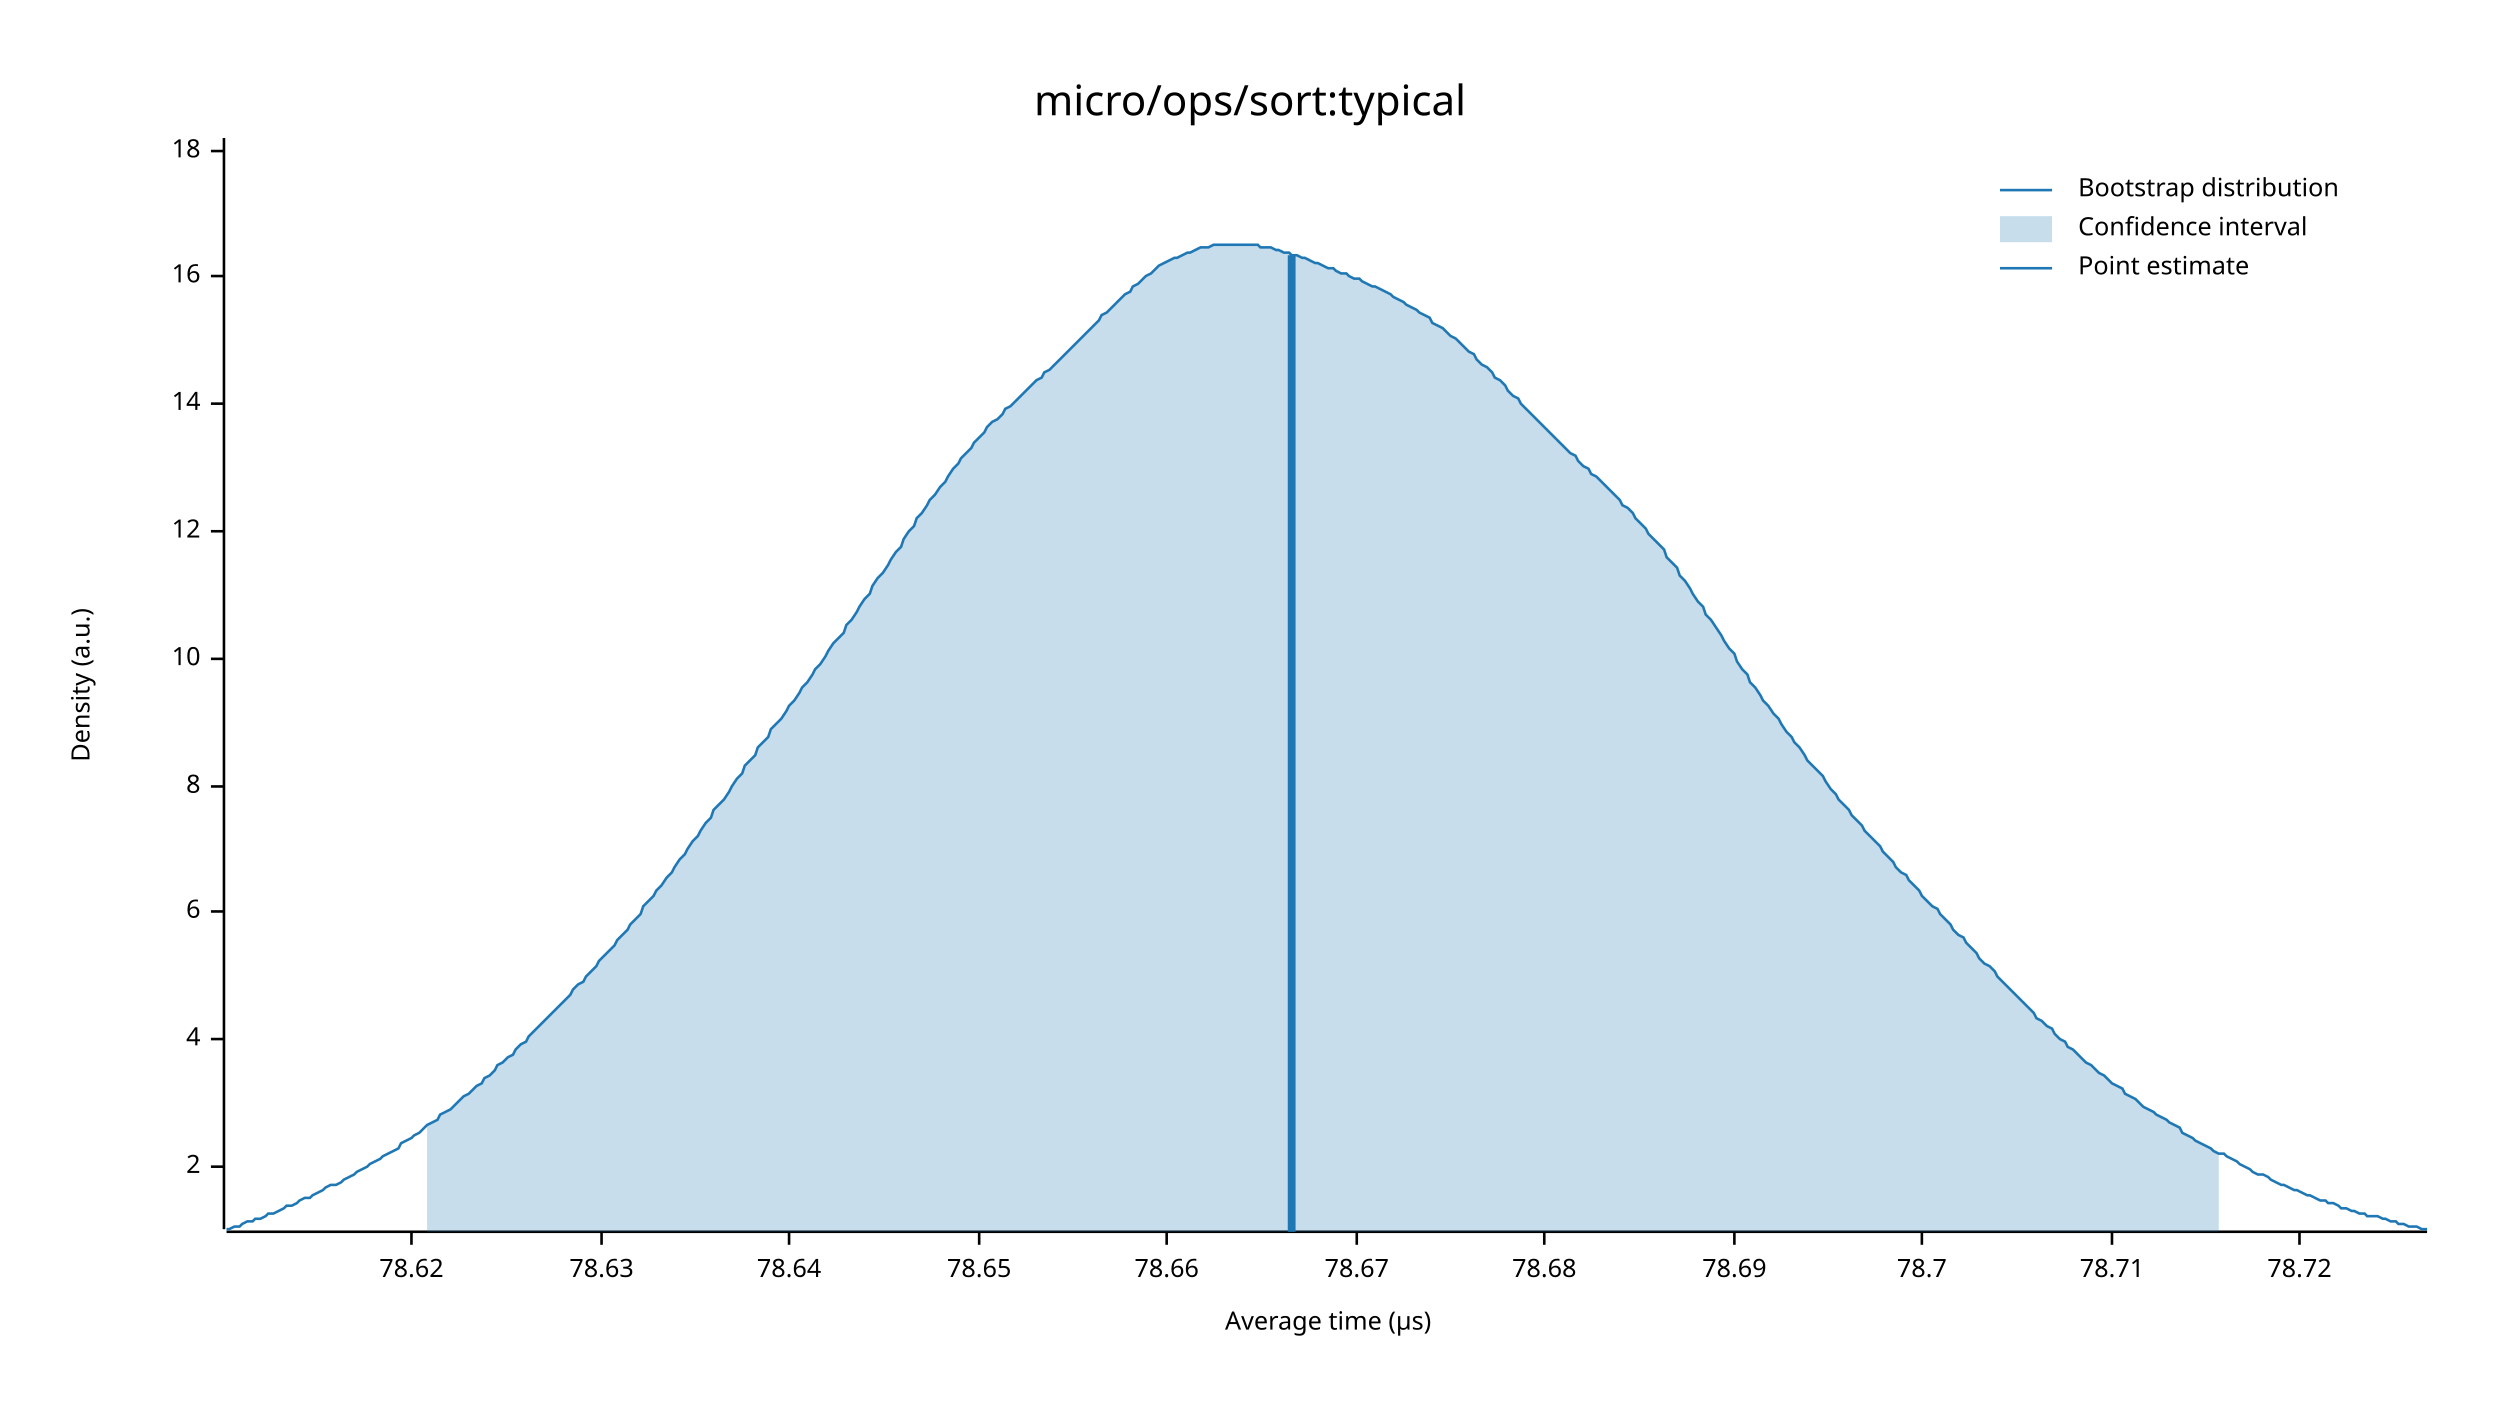
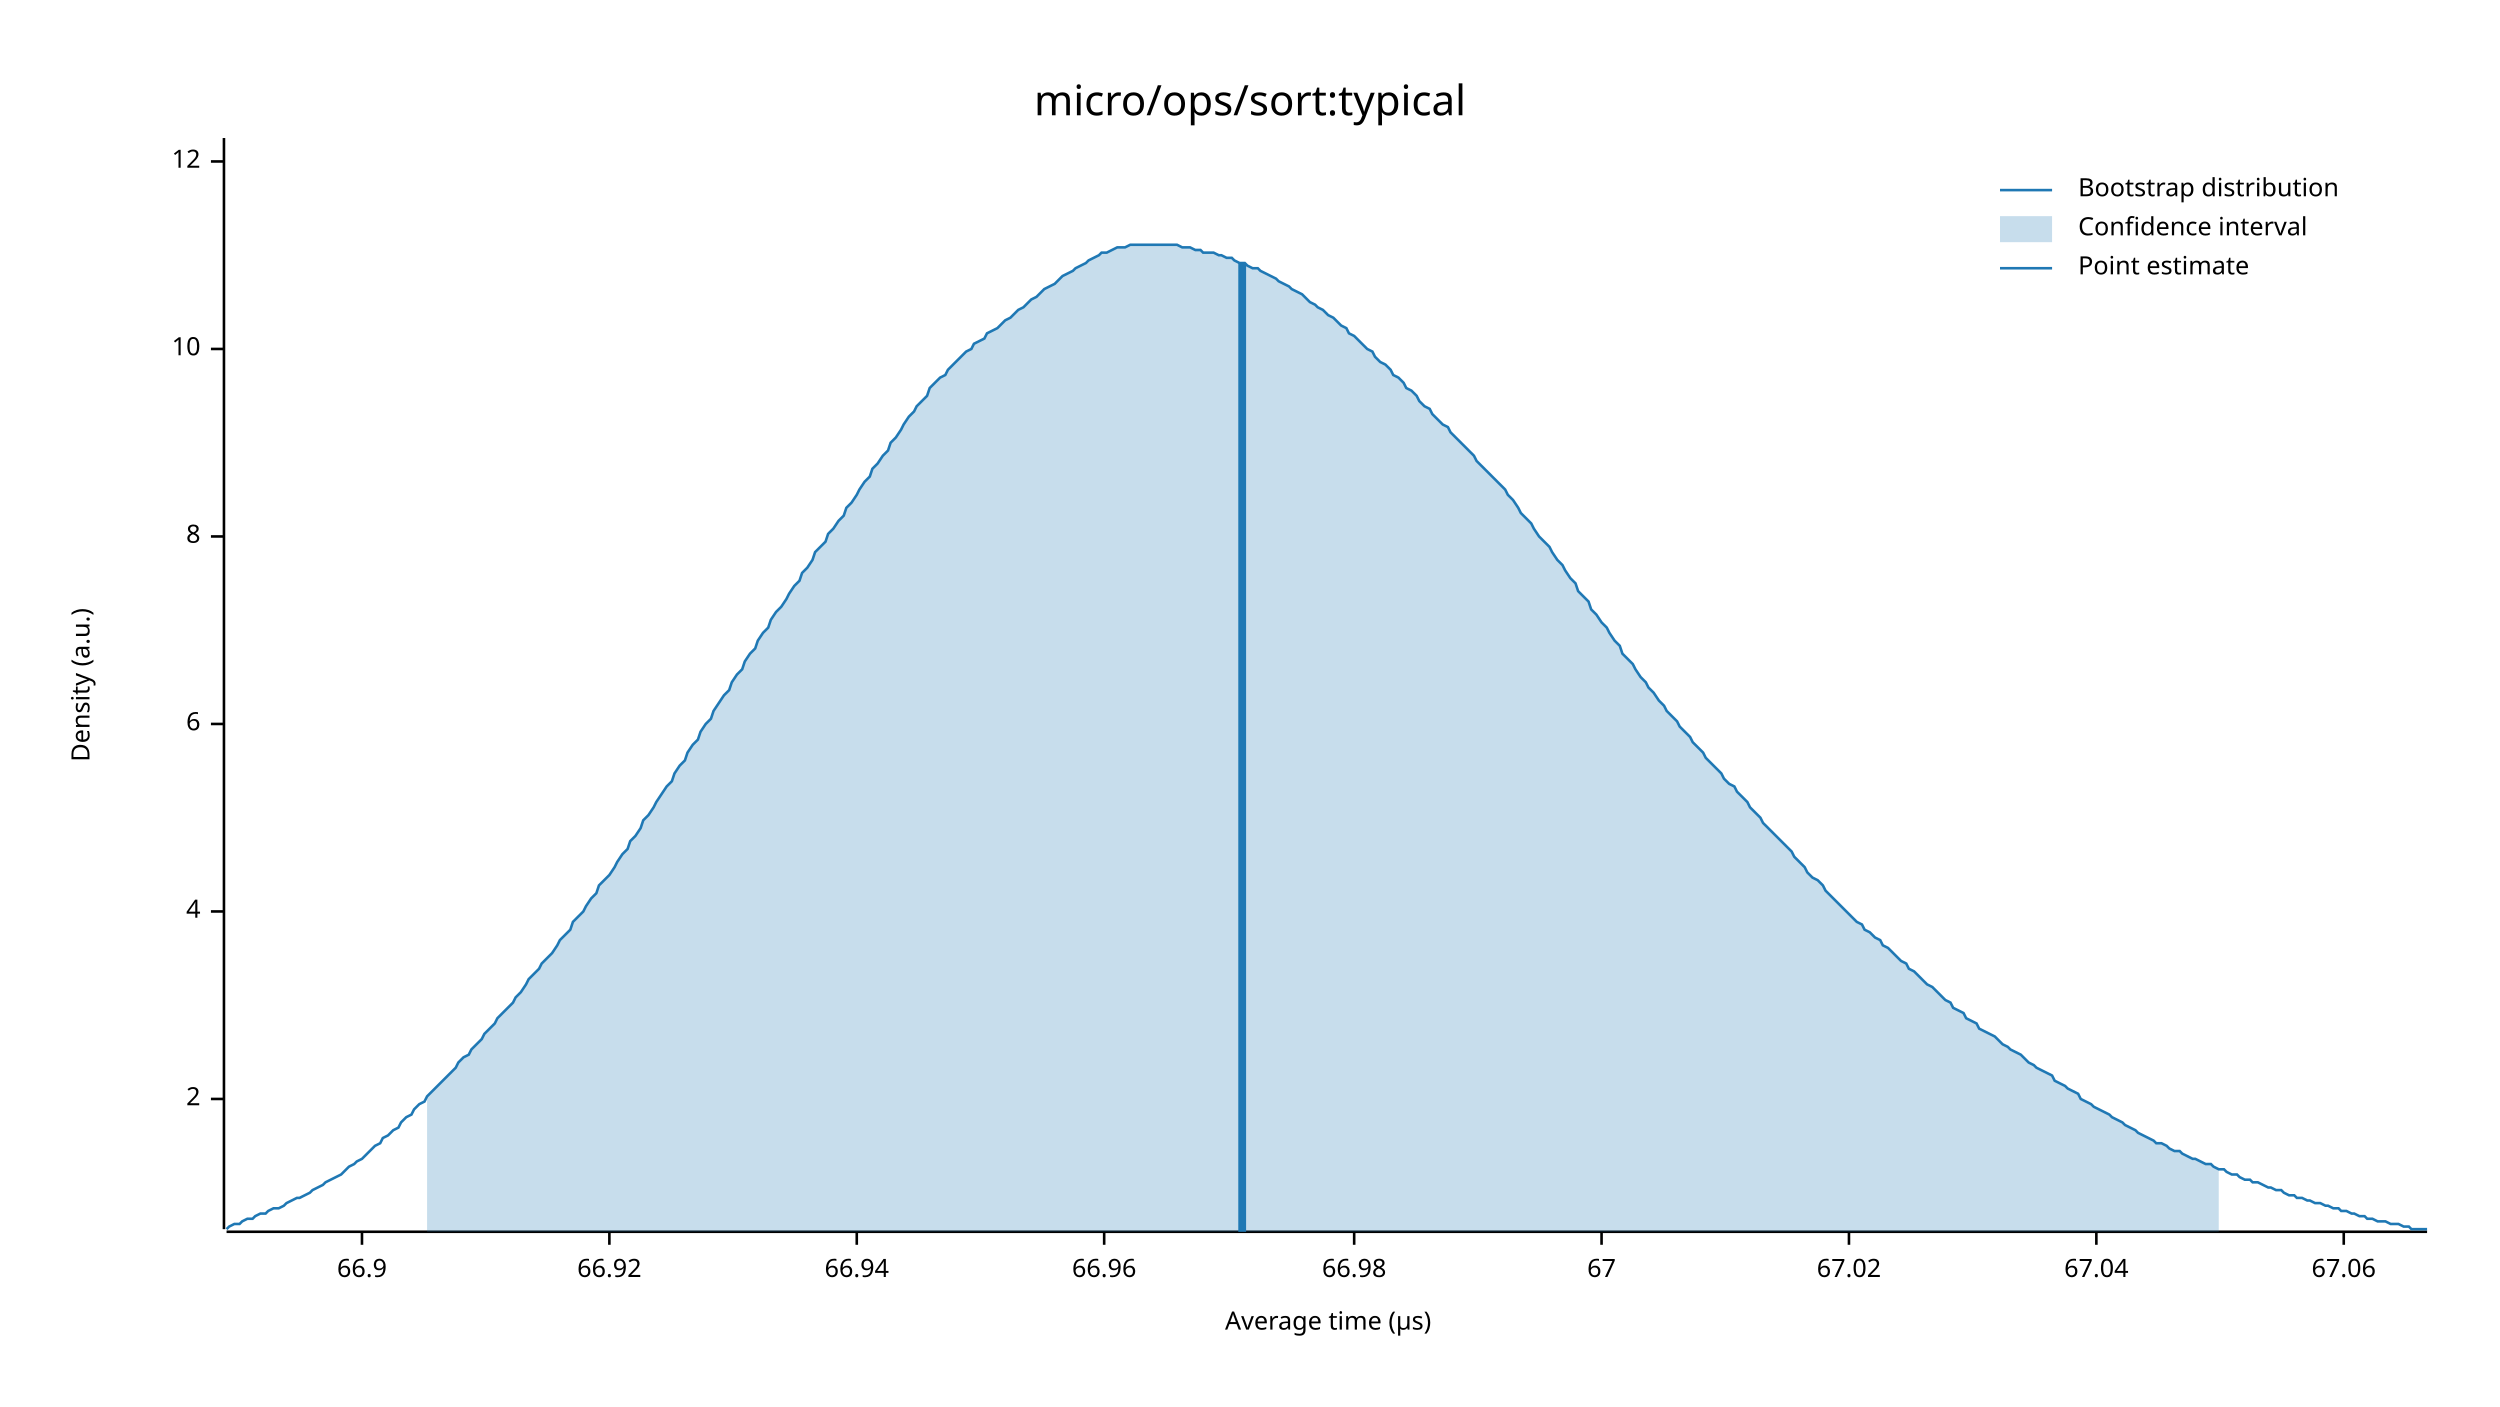
<svg xmlns="http://www.w3.org/2000/svg" width="960" height="540" viewBox="0 0 960 540">
  <text x="480" y="32" dy="0.76em" text-anchor="middle" font-family="sans-serif" font-size="16.129" opacity="1" fill="#000000">
micro/ops/sort:typical
</text>
  <text x="27" y="263" dy="0.76em" text-anchor="middle" font-family="sans-serif" font-size="9.677" opacity="1" fill="#000000" transform="rotate(270, 27, 263)">
Density (a.u.)
</text>
  <text x="510" y="513" dy="-0.5ex" text-anchor="middle" font-family="sans-serif" font-size="9.677" opacity="1" fill="#000000">
Average time (µs)
</text>
  <polyline fill="none" opacity="1" stroke="#000000" stroke-width="1" points="86,53 86,472 " />
-   <text x="77" y="448" dy="0.5ex" text-anchor="end" font-family="sans-serif" font-size="9.677" opacity="1" fill="#000000">
+   <text x="77" y="422" dy="0.5ex" text-anchor="end" font-family="sans-serif" font-size="9.677" opacity="1" fill="#000000">
2
</text>
-   <polyline fill="none" opacity="1" stroke="#000000" stroke-width="1" points="81,448 86,448 " />
-   <text x="77" y="399" dy="0.5ex" text-anchor="end" font-family="sans-serif" font-size="9.677" opacity="1" fill="#000000">
+   <polyline fill="none" opacity="1" stroke="#000000" stroke-width="1" points="81,422 86,422 " />
+   <text x="77" y="350" dy="0.5ex" text-anchor="end" font-family="sans-serif" font-size="9.677" opacity="1" fill="#000000">
4
</text>
-   <polyline fill="none" opacity="1" stroke="#000000" stroke-width="1" points="81,399 86,399 " />
-   <text x="77" y="350" dy="0.5ex" text-anchor="end" font-family="sans-serif" font-size="9.677" opacity="1" fill="#000000">
+   <polyline fill="none" opacity="1" stroke="#000000" stroke-width="1" points="81,350 86,350 " />
+   <text x="77" y="278" dy="0.5ex" text-anchor="end" font-family="sans-serif" font-size="9.677" opacity="1" fill="#000000">
6
</text>
-   <polyline fill="none" opacity="1" stroke="#000000" stroke-width="1" points="81,350 86,350 " />
-   <text x="77" y="302" dy="0.5ex" text-anchor="end" font-family="sans-serif" font-size="9.677" opacity="1" fill="#000000">
+   <polyline fill="none" opacity="1" stroke="#000000" stroke-width="1" points="81,278 86,278 " />
+   <text x="77" y="206" dy="0.5ex" text-anchor="end" font-family="sans-serif" font-size="9.677" opacity="1" fill="#000000">
8
</text>
-   <polyline fill="none" opacity="1" stroke="#000000" stroke-width="1" points="81,302 86,302 " />
-   <text x="77" y="253" dy="0.5ex" text-anchor="end" font-family="sans-serif" font-size="9.677" opacity="1" fill="#000000">
+   <polyline fill="none" opacity="1" stroke="#000000" stroke-width="1" points="81,206 86,206 " />
+   <text x="77" y="134" dy="0.5ex" text-anchor="end" font-family="sans-serif" font-size="9.677" opacity="1" fill="#000000">
10
</text>
-   <polyline fill="none" opacity="1" stroke="#000000" stroke-width="1" points="81,253 86,253 " />
-   <text x="77" y="204" dy="0.5ex" text-anchor="end" font-family="sans-serif" font-size="9.677" opacity="1" fill="#000000">
+   <polyline fill="none" opacity="1" stroke="#000000" stroke-width="1" points="81,134 86,134 " />
+   <text x="77" y="62" dy="0.5ex" text-anchor="end" font-family="sans-serif" font-size="9.677" opacity="1" fill="#000000">
12
</text>
-   <polyline fill="none" opacity="1" stroke="#000000" stroke-width="1" points="81,204 86,204 " />
-   <text x="77" y="155" dy="0.5ex" text-anchor="end" font-family="sans-serif" font-size="9.677" opacity="1" fill="#000000">
- 14
+   <polyline fill="none" opacity="1" stroke="#000000" stroke-width="1" points="81,62 86,62 " />
+   <polyline fill="none" opacity="1" stroke="#000000" stroke-width="1" points="87,473 932,473 " />
+   <text x="139" y="483" dy="0.76em" text-anchor="middle" font-family="sans-serif" font-size="9.677" opacity="1" fill="#000000">
+ 66.9
</text>
-   <polyline fill="none" opacity="1" stroke="#000000" stroke-width="1" points="81,155 86,155 " />
-   <text x="77" y="106" dy="0.5ex" text-anchor="end" font-family="sans-serif" font-size="9.677" opacity="1" fill="#000000">
- 16
+   <polyline fill="none" opacity="1" stroke="#000000" stroke-width="1" points="139,473 139,478 " />
+   <text x="234" y="483" dy="0.76em" text-anchor="middle" font-family="sans-serif" font-size="9.677" opacity="1" fill="#000000">
+ 66.92
</text>
-   <polyline fill="none" opacity="1" stroke="#000000" stroke-width="1" points="81,106 86,106 " />
-   <text x="77" y="58" dy="0.5ex" text-anchor="end" font-family="sans-serif" font-size="9.677" opacity="1" fill="#000000">
- 18
+   <polyline fill="none" opacity="1" stroke="#000000" stroke-width="1" points="234,473 234,478 " />
+   <text x="329" y="483" dy="0.76em" text-anchor="middle" font-family="sans-serif" font-size="9.677" opacity="1" fill="#000000">
+ 66.94
</text>
-   <polyline fill="none" opacity="1" stroke="#000000" stroke-width="1" points="81,58 86,58 " />
-   <polyline fill="none" opacity="1" stroke="#000000" stroke-width="1" points="87,473 932,473 " />
-   <text x="158" y="483" dy="0.76em" text-anchor="middle" font-family="sans-serif" font-size="9.677" opacity="1" fill="#000000">
- 78.62
+   <polyline fill="none" opacity="1" stroke="#000000" stroke-width="1" points="329,473 329,478 " />
+   <text x="424" y="483" dy="0.76em" text-anchor="middle" font-family="sans-serif" font-size="9.677" opacity="1" fill="#000000">
+ 66.96
</text>
-   <polyline fill="none" opacity="1" stroke="#000000" stroke-width="1" points="158,473 158,478 " />
-   <text x="231" y="483" dy="0.76em" text-anchor="middle" font-family="sans-serif" font-size="9.677" opacity="1" fill="#000000">
- 78.63
+   <polyline fill="none" opacity="1" stroke="#000000" stroke-width="1" points="424,473 424,478 " />
+   <text x="520" y="483" dy="0.76em" text-anchor="middle" font-family="sans-serif" font-size="9.677" opacity="1" fill="#000000">
+ 66.98
</text>
-   <polyline fill="none" opacity="1" stroke="#000000" stroke-width="1" points="231,473 231,478 " />
-   <text x="303" y="483" dy="0.76em" text-anchor="middle" font-family="sans-serif" font-size="9.677" opacity="1" fill="#000000">
- 78.64
+   <polyline fill="none" opacity="1" stroke="#000000" stroke-width="1" points="520,473 520,478 " />
+   <text x="615" y="483" dy="0.76em" text-anchor="middle" font-family="sans-serif" font-size="9.677" opacity="1" fill="#000000">
+ 67
</text>
-   <polyline fill="none" opacity="1" stroke="#000000" stroke-width="1" points="303,473 303,478 " />
-   <text x="376" y="483" dy="0.76em" text-anchor="middle" font-family="sans-serif" font-size="9.677" opacity="1" fill="#000000">
- 78.65
+   <polyline fill="none" opacity="1" stroke="#000000" stroke-width="1" points="615,473 615,478 " />
+   <text x="710" y="483" dy="0.76em" text-anchor="middle" font-family="sans-serif" font-size="9.677" opacity="1" fill="#000000">
+ 67.02
</text>
-   <polyline fill="none" opacity="1" stroke="#000000" stroke-width="1" points="376,473 376,478 " />
-   <text x="448" y="483" dy="0.76em" text-anchor="middle" font-family="sans-serif" font-size="9.677" opacity="1" fill="#000000">
- 78.66
+   <polyline fill="none" opacity="1" stroke="#000000" stroke-width="1" points="710,473 710,478 " />
+   <text x="805" y="483" dy="0.76em" text-anchor="middle" font-family="sans-serif" font-size="9.677" opacity="1" fill="#000000">
+ 67.04
</text>
-   <polyline fill="none" opacity="1" stroke="#000000" stroke-width="1" points="448,473 448,478 " />
-   <text x="521" y="483" dy="0.76em" text-anchor="middle" font-family="sans-serif" font-size="9.677" opacity="1" fill="#000000">
- 78.67
+   <polyline fill="none" opacity="1" stroke="#000000" stroke-width="1" points="805,473 805,478 " />
+   <text x="900" y="483" dy="0.76em" text-anchor="middle" font-family="sans-serif" font-size="9.677" opacity="1" fill="#000000">
+ 67.06
</text>
-   <polyline fill="none" opacity="1" stroke="#000000" stroke-width="1" points="521,473 521,478 " />
-   <text x="593" y="483" dy="0.76em" text-anchor="middle" font-family="sans-serif" font-size="9.677" opacity="1" fill="#000000">
- 78.68
- </text>
-   <polyline fill="none" opacity="1" stroke="#000000" stroke-width="1" points="593,473 593,478 " />
-   <text x="666" y="483" dy="0.76em" text-anchor="middle" font-family="sans-serif" font-size="9.677" opacity="1" fill="#000000">
- 78.69
- </text>
-   <polyline fill="none" opacity="1" stroke="#000000" stroke-width="1" points="666,473 666,478 " />
-   <text x="738" y="483" dy="0.76em" text-anchor="middle" font-family="sans-serif" font-size="9.677" opacity="1" fill="#000000">
- 78.7
- </text>
-   <polyline fill="none" opacity="1" stroke="#000000" stroke-width="1" points="738,473 738,478 " />
-   <text x="811" y="483" dy="0.76em" text-anchor="middle" font-family="sans-serif" font-size="9.677" opacity="1" fill="#000000">
- 78.71
- </text>
-   <polyline fill="none" opacity="1" stroke="#000000" stroke-width="1" points="811,473 811,478 " />
-   <text x="883" y="483" dy="0.76em" text-anchor="middle" font-family="sans-serif" font-size="9.677" opacity="1" fill="#000000">
- 78.72
- </text>
-   <polyline fill="none" opacity="1" stroke="#000000" stroke-width="1" points="883,473 883,478 " />
-   <polyline fill="none" opacity="1" stroke="#1F78B4" stroke-width="1" points="87,472 88,472 90,471 92,471 93,470 95,469 97,469 98,468 100,468 102,467 103,466 105,466 107,465 109,464 110,463 112,463 114,462 115,461 117,460 119,460 120,459 122,458 124,457 125,456 127,455 129,455 131,454 132,453 134,452 136,451 137,450 139,449 141,448 142,447 144,446 146,445 147,444 149,443 151,442 153,441 154,439 156,438 158,437 159,436 161,435 163,433 164,432 166,431 168,430 169,428 171,427 173,426 175,424 176,423 178,421 180,420 181,419 183,417 185,416 186,414 188,413 190,411 191,409 193,408 195,406 197,405 198,403 200,401 202,400 203,398 205,396 207,394 208,393 210,391 212,389 214,387 215,386 217,384 219,382 220,380 222,378 224,377 225,375 227,373 229,371 230,369 232,367 234,365 236,363 237,361 239,359 241,357 242,355 244,353 246,351 247,348 249,346 251,344 252,342 254,340 256,337 258,335 259,333 261,330 263,328 264,326 266,323 268,321 269,319 271,316 273,314 274,311 276,309 278,307 280,304 281,302 283,299 285,297 286,294 288,292 290,290 291,287 293,285 295,283 296,280 298,278 300,276 302,273 303,271 305,269 307,266 308,264 310,262 312,259 313,257 315,255 317,252 318,250 320,247 322,245 324,243 325,240 327,238 329,235 330,233 332,230 334,228 335,225 337,222 339,220 341,217 342,215 344,212 346,210 347,207 349,204 351,202 352,199 354,197 356,194 357,192 359,190 361,187 363,185 364,183 366,180 368,178 369,176 371,174 373,172 374,170 376,168 378,166 379,164 381,162 383,161 385,159 386,157 388,156 390,154 391,153 393,151 395,149 396,148 398,146 400,145 401,143 403,142 405,140 407,138 408,137 410,135 412,133 413,132 415,130 417,128 418,127 420,125 422,123 423,121 425,120 427,118 429,116 430,115 432,113 434,112 435,110 437,109 439,107 440,106 442,105 444,103 445,102 447,101 449,100 451,99 452,99 454,98 456,97 457,97 459,96 461,95 462,95 464,95 466,94 468,94 469,94 471,94 473,94 474,94 476,94 478,94 479,94 481,94 483,94 484,95 486,95 488,95 490,96 491,96 493,97 495,97 496,98 498,98 500,99 501,99 503,100 505,101 506,101 508,102 510,103 512,103 513,104 515,105 517,105 518,106 520,107 522,107 523,108 525,109 527,110 528,110 530,111 532,112 534,113 535,114 537,115 539,116 540,117 542,118 544,119 545,120 547,121 549,122 550,124 552,125 554,126 556,128 557,129 559,130 561,132 562,133 564,135 566,136 567,138 569,140 571,141 573,143 574,145 576,146 578,148 579,150 581,152 583,153 584,155 586,157 588,159 589,160 591,162 593,164 595,166 596,167 598,169 600,171 601,172 603,174 605,175 606,177 608,179 610,180 611,182 613,183 615,185 617,187 618,188 620,190 622,192 623,194 625,195 627,197 628,199 630,201 632,203 633,205 635,207 637,209 639,211 640,214 642,216 644,218 645,221 647,223 649,226 650,228 652,231 654,233 655,236 657,238 659,241 661,244 662,246 664,249 666,251 667,254 669,257 671,259 672,262 674,264 676,267 677,269 679,271 681,274 683,276 684,278 686,281 688,283 689,285 691,287 693,290 694,292 696,294 698,296 700,298 701,300 703,303 705,305 706,307 708,309 710,311 711,313 713,315 715,317 716,319 718,321 720,323 722,325 723,327 725,329 727,331 728,333 730,335 732,336 733,338 735,340 737,342 738,344 740,346 742,348 744,349 745,351 747,353 749,355 750,357 752,359 754,360 755,362 757,364 759,366 760,368 762,370 764,371 766,373 767,375 769,377 771,379 772,380 774,382 776,384 777,385 779,387 781,389 782,391 784,392 786,394 788,395 789,397 791,399 793,400 794,402 796,403 798,405 799,406 801,408 803,409 804,410 806,412 808,413 810,415 811,416 813,417 815,418 816,420 818,421 820,422 821,423 823,425 825,426 827,427 828,428 830,429 832,430 833,431 835,432 837,433 838,435 840,436 842,437 843,438 845,439 847,440 849,441 850,442 852,443 854,443 855,444 857,445 859,446 860,447 862,448 864,449 865,450 867,451 869,451 871,452 872,453 874,454 876,455 877,455 879,456 881,457 882,457 884,458 886,459 887,459 889,460 891,461 893,461 894,462 896,462 898,463 899,464 901,464 903,465 904,465 906,466 908,466 909,467 911,467 913,467 915,468 916,468 918,469 920,469 921,470 923,470 925,471 926,471 928,471 930,472 932,472 " />
-   <polygon opacity="0.25" fill="#1F78B4" points="164,432 166,431 168,430 169,428 171,427 173,426 175,424 176,423 178,421 180,420 181,419 183,417 185,416 186,414 188,413 190,411 191,409 193,408 195,406 197,405 198,403 200,401 202,400 203,398 205,396 207,394 208,393 210,391 212,389 214,387 215,386 217,384 219,382 220,380 222,378 224,377 225,375 227,373 229,371 230,369 232,367 234,365 236,363 237,361 239,359 241,357 242,355 244,353 246,351 247,348 249,346 251,344 252,342 254,340 256,337 258,335 259,333 261,330 263,328 264,326 266,323 268,321 269,319 271,316 273,314 274,311 276,309 278,307 280,304 281,302 283,299 285,297 286,294 288,292 290,290 291,287 293,285 295,283 296,280 298,278 300,276 302,273 303,271 305,269 307,266 308,264 310,262 312,259 313,257 315,255 317,252 318,250 320,247 322,245 324,243 325,240 327,238 329,235 330,233 332,230 334,228 335,225 337,222 339,220 341,217 342,215 344,212 346,210 347,207 349,204 351,202 352,199 354,197 356,194 357,192 359,190 361,187 363,185 364,183 366,180 368,178 369,176 371,174 373,172 374,170 376,168 378,166 379,164 381,162 383,161 385,159 386,157 388,156 390,154 391,153 393,151 395,149 396,148 398,146 400,145 401,143 403,142 405,140 407,138 408,137 410,135 412,133 413,132 415,130 417,128 418,127 420,125 422,123 423,121 425,120 427,118 429,116 430,115 432,113 434,112 435,110 437,109 439,107 440,106 442,105 444,103 445,102 447,101 449,100 451,99 452,99 454,98 456,97 457,97 459,96 461,95 462,95 464,95 466,94 468,94 469,94 471,94 473,94 474,94 476,94 478,94 479,94 481,94 483,94 484,95 486,95 488,95 490,96 491,96 493,97 495,97 496,98 498,98 500,99 501,99 503,100 505,101 506,101 508,102 510,103 512,103 513,104 515,105 517,105 518,106 520,107 522,107 523,108 525,109 527,110 528,110 530,111 532,112 534,113 535,114 537,115 539,116 540,117 542,118 544,119 545,120 547,121 549,122 550,124 552,125 554,126 556,128 557,129 559,130 561,132 562,133 564,135 566,136 567,138 569,140 571,141 573,143 574,145 576,146 578,148 579,150 581,152 583,153 584,155 586,157 588,159 589,160 591,162 593,164 595,166 596,167 598,169 600,171 601,172 603,174 605,175 606,177 608,179 610,180 611,182 613,183 615,185 617,187 618,188 620,190 622,192 623,194 625,195 627,197 628,199 630,201 632,203 633,205 635,207 637,209 639,211 640,214 642,216 644,218 645,221 647,223 649,226 650,228 652,231 654,233 655,236 657,238 659,241 661,244 662,246 664,249 666,251 667,254 669,257 671,259 672,262 674,264 676,267 677,269 679,271 681,274 683,276 684,278 686,281 688,283 689,285 691,287 693,290 694,292 696,294 698,296 700,298 701,300 703,303 705,305 706,307 708,309 710,311 711,313 713,315 715,317 716,319 718,321 720,323 722,325 723,327 725,329 727,331 728,333 730,335 732,336 733,338 735,340 737,342 738,344 740,346 742,348 744,349 745,351 747,353 749,355 750,357 752,359 754,360 755,362 757,364 759,366 760,368 762,370 764,371 766,373 767,375 769,377 771,379 772,380 774,382 776,384 777,385 779,387 781,389 782,391 784,392 786,394 788,395 789,397 791,399 793,400 794,402 796,403 798,405 799,406 801,408 803,409 804,410 806,412 808,413 810,415 811,416 813,417 815,418 816,420 818,421 820,422 821,423 823,425 825,426 827,427 828,428 830,429 832,430 833,431 835,432 837,433 838,435 840,436 842,437 843,438 845,439 847,440 849,441 850,442 852,443 852,473 164,473 " />
-   <polyline fill="none" opacity="1" stroke="#1F78B4" stroke-width="3" points="496,473 496,98 " />
+   <polyline fill="none" opacity="1" stroke="#000000" stroke-width="1" points="900,473 900,478 " />
+   <polyline fill="none" opacity="1" stroke="#1F78B4" stroke-width="1" points="87,472 88,471 90,470 92,470 93,469 95,468 97,468 98,467 100,466 102,466 103,465 105,464 107,464 109,463 110,462 112,461 114,460 115,460 117,459 119,458 120,457 122,456 124,455 125,454 127,453 129,452 131,451 132,450 134,448 136,447 137,446 139,445 141,443 142,442 144,440 146,439 147,437 149,436 151,434 153,433 154,431 156,429 158,428 159,426 161,424 163,423 164,421 166,419 168,417 169,416 171,414 173,412 175,410 176,408 178,406 180,405 181,403 183,401 185,399 186,397 188,395 190,393 191,391 193,389 195,387 197,385 198,383 200,381 202,378 203,376 205,374 207,372 208,370 210,368 212,366 214,363 215,361 217,359 219,357 220,354 222,352 224,350 225,348 227,345 229,343 230,340 232,338 234,336 236,333 237,331 239,328 241,326 242,323 244,321 246,318 247,315 249,313 251,310 252,308 254,305 256,302 258,300 259,297 261,294 263,292 264,289 266,286 268,284 269,281 271,278 273,276 274,273 276,270 278,267 280,265 281,262 283,259 285,257 286,254 288,251 290,249 291,246 293,243 295,241 296,238 298,235 300,233 302,230 303,228 305,225 307,223 308,220 310,218 312,215 313,212 315,210 317,208 318,205 320,203 322,200 324,198 325,195 327,193 329,190 330,188 332,185 334,183 335,180 337,178 339,175 341,173 342,170 344,168 346,165 347,163 349,160 351,158 352,156 354,154 356,152 357,149 359,147 361,145 363,144 364,142 366,140 368,138 369,137 371,135 373,134 374,132 376,131 378,130 379,128 381,127 383,126 385,124 386,123 388,122 390,120 391,119 393,118 395,116 396,115 398,114 400,112 401,111 403,110 405,109 407,107 408,106 410,105 412,104 413,103 415,102 417,101 418,100 420,99 422,98 423,97 425,97 427,96 429,95 430,95 432,95 434,94 435,94 437,94 439,94 440,94 442,94 444,94 445,94 447,94 449,94 451,94 452,94 454,95 456,95 457,95 459,96 461,96 462,97 464,97 466,97 468,98 469,98 471,99 473,99 474,100 476,101 478,101 479,102 481,103 483,103 484,104 486,105 488,106 490,107 491,108 493,109 495,110 496,111 498,112 500,113 501,114 503,116 505,117 506,118 508,119 510,121 512,122 513,123 515,125 517,126 518,128 520,129 522,131 523,132 525,134 527,135 528,137 530,139 532,140 534,142 535,144 537,145 539,147 540,149 542,150 544,152 545,154 547,156 549,157 550,159 552,161 554,163 556,164 557,166 559,168 561,170 562,171 564,173 566,175 567,177 569,179 571,181 573,183 574,184 576,186 578,188 579,190 581,192 583,195 584,197 586,199 588,201 589,203 591,206 593,208 595,210 596,212 598,215 600,217 601,219 603,222 605,224 606,227 608,229 610,231 611,234 613,236 615,239 617,241 618,243 620,246 622,248 623,251 625,253 627,255 628,257 630,260 632,262 633,264 635,266 637,269 639,271 640,273 642,275 644,277 645,279 647,281 649,283 650,285 652,287 654,289 655,291 657,293 659,295 661,297 662,299 664,301 666,302 667,304 669,306 671,308 672,310 674,312 676,314 677,316 679,318 681,320 683,322 684,323 686,325 688,327 689,329 691,331 693,333 694,335 696,337 698,338 700,340 701,342 703,344 705,346 706,347 708,349 710,351 711,352 713,354 715,355 716,357 718,358 720,360 722,361 723,363 725,364 727,366 728,367 730,369 732,370 733,372 735,373 737,375 738,376 740,378 742,379 744,381 745,382 747,384 749,385 750,387 752,388 754,389 755,391 757,392 759,393 760,395 762,396 764,397 766,398 767,399 769,401 771,402 772,403 774,404 776,405 777,406 779,408 781,409 782,410 784,411 786,412 788,413 789,415 791,416 793,417 794,418 796,419 798,420 799,422 801,423 803,424 804,425 806,426 808,427 810,428 811,429 813,430 815,431 816,432 818,433 820,434 821,435 823,436 825,437 827,438 828,439 830,439 832,440 833,441 835,442 837,442 838,443 840,444 842,445 843,445 845,446 847,447 849,447 850,448 852,449 854,449 855,450 857,451 859,451 860,452 862,453 864,453 865,454 867,454 869,455 871,456 872,456 874,457 876,457 877,458 879,459 881,459 882,460 884,460 886,461 887,461 889,462 891,462 893,463 894,463 896,464 898,464 899,465 901,465 903,466 904,466 906,467 908,467 909,468 911,468 913,469 915,469 916,469 918,470 920,470 921,470 923,471 925,471 926,472 928,472 930,472 932,472 " />
+   <polygon opacity="0.25" fill="#1F78B4" points="164,421 166,419 168,417 169,416 171,414 173,412 175,410 176,408 178,406 180,405 181,403 183,401 185,399 186,397 188,395 190,393 191,391 193,389 195,387 197,385 198,383 200,381 202,378 203,376 205,374 207,372 208,370 210,368 212,366 214,363 215,361 217,359 219,357 220,354 222,352 224,350 225,348 227,345 229,343 230,340 232,338 234,336 236,333 237,331 239,328 241,326 242,323 244,321 246,318 247,315 249,313 251,310 252,308 254,305 256,302 258,300 259,297 261,294 263,292 264,289 266,286 268,284 269,281 271,278 273,276 274,273 276,270 278,267 280,265 281,262 283,259 285,257 286,254 288,251 290,249 291,246 293,243 295,241 296,238 298,235 300,233 302,230 303,228 305,225 307,223 308,220 310,218 312,215 313,212 315,210 317,208 318,205 320,203 322,200 324,198 325,195 327,193 329,190 330,188 332,185 334,183 335,180 337,178 339,175 341,173 342,170 344,168 346,165 347,163 349,160 351,158 352,156 354,154 356,152 357,149 359,147 361,145 363,144 364,142 366,140 368,138 369,137 371,135 373,134 374,132 376,131 378,130 379,128 381,127 383,126 385,124 386,123 388,122 390,120 391,119 393,118 395,116 396,115 398,114 400,112 401,111 403,110 405,109 407,107 408,106 410,105 412,104 413,103 415,102 417,101 418,100 420,99 422,98 423,97 425,97 427,96 429,95 430,95 432,95 434,94 435,94 437,94 439,94 440,94 442,94 444,94 445,94 447,94 449,94 451,94 452,94 454,95 456,95 457,95 459,96 461,96 462,97 464,97 466,97 468,98 469,98 471,99 473,99 474,100 476,101 478,101 479,102 481,103 483,103 484,104 486,105 488,106 490,107 491,108 493,109 495,110 496,111 498,112 500,113 501,114 503,116 505,117 506,118 508,119 510,121 512,122 513,123 515,125 517,126 518,128 520,129 522,131 523,132 525,134 527,135 528,137 530,139 532,140 534,142 535,144 537,145 539,147 540,149 542,150 544,152 545,154 547,156 549,157 550,159 552,161 554,163 556,164 557,166 559,168 561,170 562,171 564,173 566,175 567,177 569,179 571,181 573,183 574,184 576,186 578,188 579,190 581,192 583,195 584,197 586,199 588,201 589,203 591,206 593,208 595,210 596,212 598,215 600,217 601,219 603,222 605,224 606,227 608,229 610,231 611,234 613,236 615,239 617,241 618,243 620,246 622,248 623,251 625,253 627,255 628,257 630,260 632,262 633,264 635,266 637,269 639,271 640,273 642,275 644,277 645,279 647,281 649,283 650,285 652,287 654,289 655,291 657,293 659,295 661,297 662,299 664,301 666,302 667,304 669,306 671,308 672,310 674,312 676,314 677,316 679,318 681,320 683,322 684,323 686,325 688,327 689,329 691,331 693,333 694,335 696,337 698,338 700,340 701,342 703,344 705,346 706,347 708,349 710,351 711,352 713,354 715,355 716,357 718,358 720,360 722,361 723,363 725,364 727,366 728,367 730,369 732,370 733,372 735,373 737,375 738,376 740,378 742,379 744,381 745,382 747,384 749,385 750,387 752,388 754,389 755,391 757,392 759,393 760,395 762,396 764,397 766,398 767,399 769,401 771,402 772,403 774,404 776,405 777,406 779,408 781,409 782,410 784,411 786,412 788,413 789,415 791,416 793,417 794,418 796,419 798,420 799,422 801,423 803,424 804,425 806,426 808,427 810,428 811,429 813,430 815,431 816,432 818,433 820,434 821,435 823,436 825,437 827,438 828,439 830,439 832,440 833,441 835,442 837,442 838,443 840,444 842,445 843,445 845,446 847,447 849,447 850,448 852,449 852,473 164,473 " />
+   <polyline fill="none" opacity="1" stroke="#1F78B4" stroke-width="3" points="477,473 477,101 " />
  <text x="798" y="68" dy="0.76em" text-anchor="start" font-family="sans-serif" font-size="9.677" opacity="1" fill="#000000">
Bootstrap distribution
</text>
  <text x="798" y="83" dy="0.76em" text-anchor="start" font-family="sans-serif" font-size="9.677" opacity="1" fill="#000000">
Confidence interval
</text>
  <text x="798" y="98" dy="0.76em" text-anchor="start" font-family="sans-serif" font-size="9.677" opacity="1" fill="#000000">
Point estimate
</text>
  <polyline fill="none" opacity="1" stroke="#1F78B4" stroke-width="1" points="768,73 788,73 " />
  <rect x="768" y="83" width="20" height="10" opacity="0.25" fill="#1F78B4" stroke="none" />
  <polyline fill="none" opacity="1" stroke="#1F78B4" stroke-width="1" points="768,103 788,103 " />
</svg>
